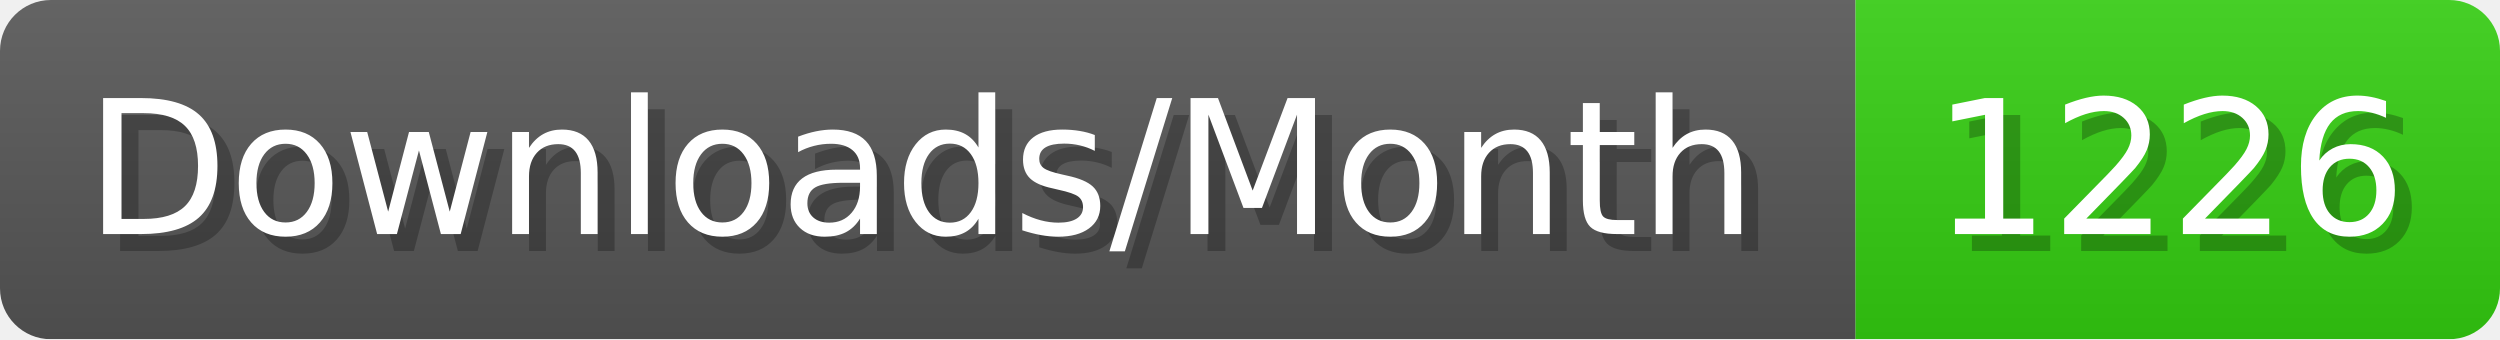
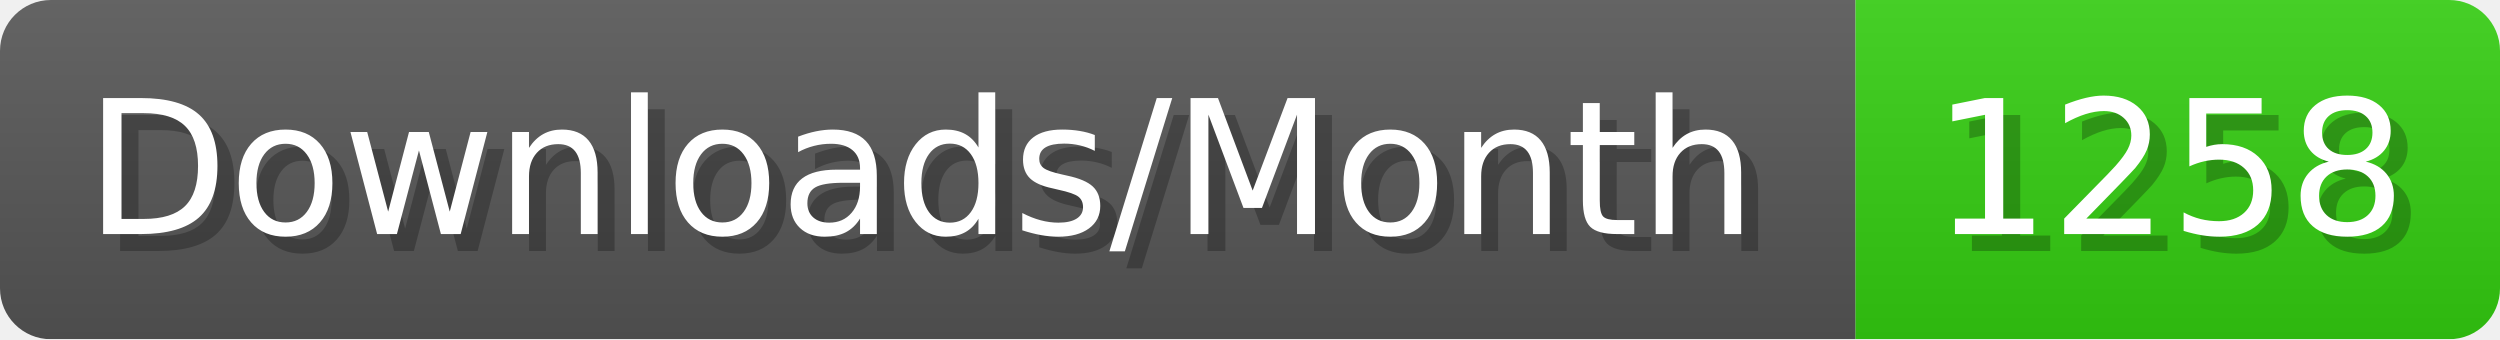
- <svg xmlns="http://www.w3.org/2000/svg" width="147.4" height="20" viewBox="0 0 1474 200" role="img" aria-label="Downloads/Month: 1226">
+ <svg xmlns="http://www.w3.org/2000/svg" width="147.4" height="20" viewBox="0 0 1474 200" role="img" aria-label="Downloads/Month: 1258">
  <linearGradient id="YlXUI" x2="0" y2="100%">
    <stop offset="0" stop-opacity=".1" stop-color="#EEE" />
    <stop offset="1" stop-opacity=".1" />
  </linearGradient>
  <mask id="JHhop">
    <rect width="1474" height="200" rx="30" fill="#FFF" />
  </mask>
  <g mask="url(#JHhop)">
    <rect width="1094" height="200" fill="#555" />
    <rect width="380" height="200" fill="#3C1" x="1094" />
    <rect width="1474" height="200" fill="url(#YlXUI)" />
  </g>
  <g aria-hidden="true" fill="#fff" text-anchor="start" font-family="Verdana,DejaVu Sans,sans-serif" font-size="110">
    <text x="60" y="148" textLength="994" fill="#000" opacity="0.25">Downloads/Month</text>
    <text x="50" y="138" textLength="994">Downloads/Month</text>
-     <text x="1149" y="148" textLength="280" fill="#000" opacity="0.25">1226</text>
-     <text x="1139" y="138" textLength="280">1226</text>
+     <text x="1149" y="148" textLength="280" fill="#000" opacity="0.25">1258</text>
+     <text x="1139" y="138" textLength="280">1258</text>
  </g>
</svg>
